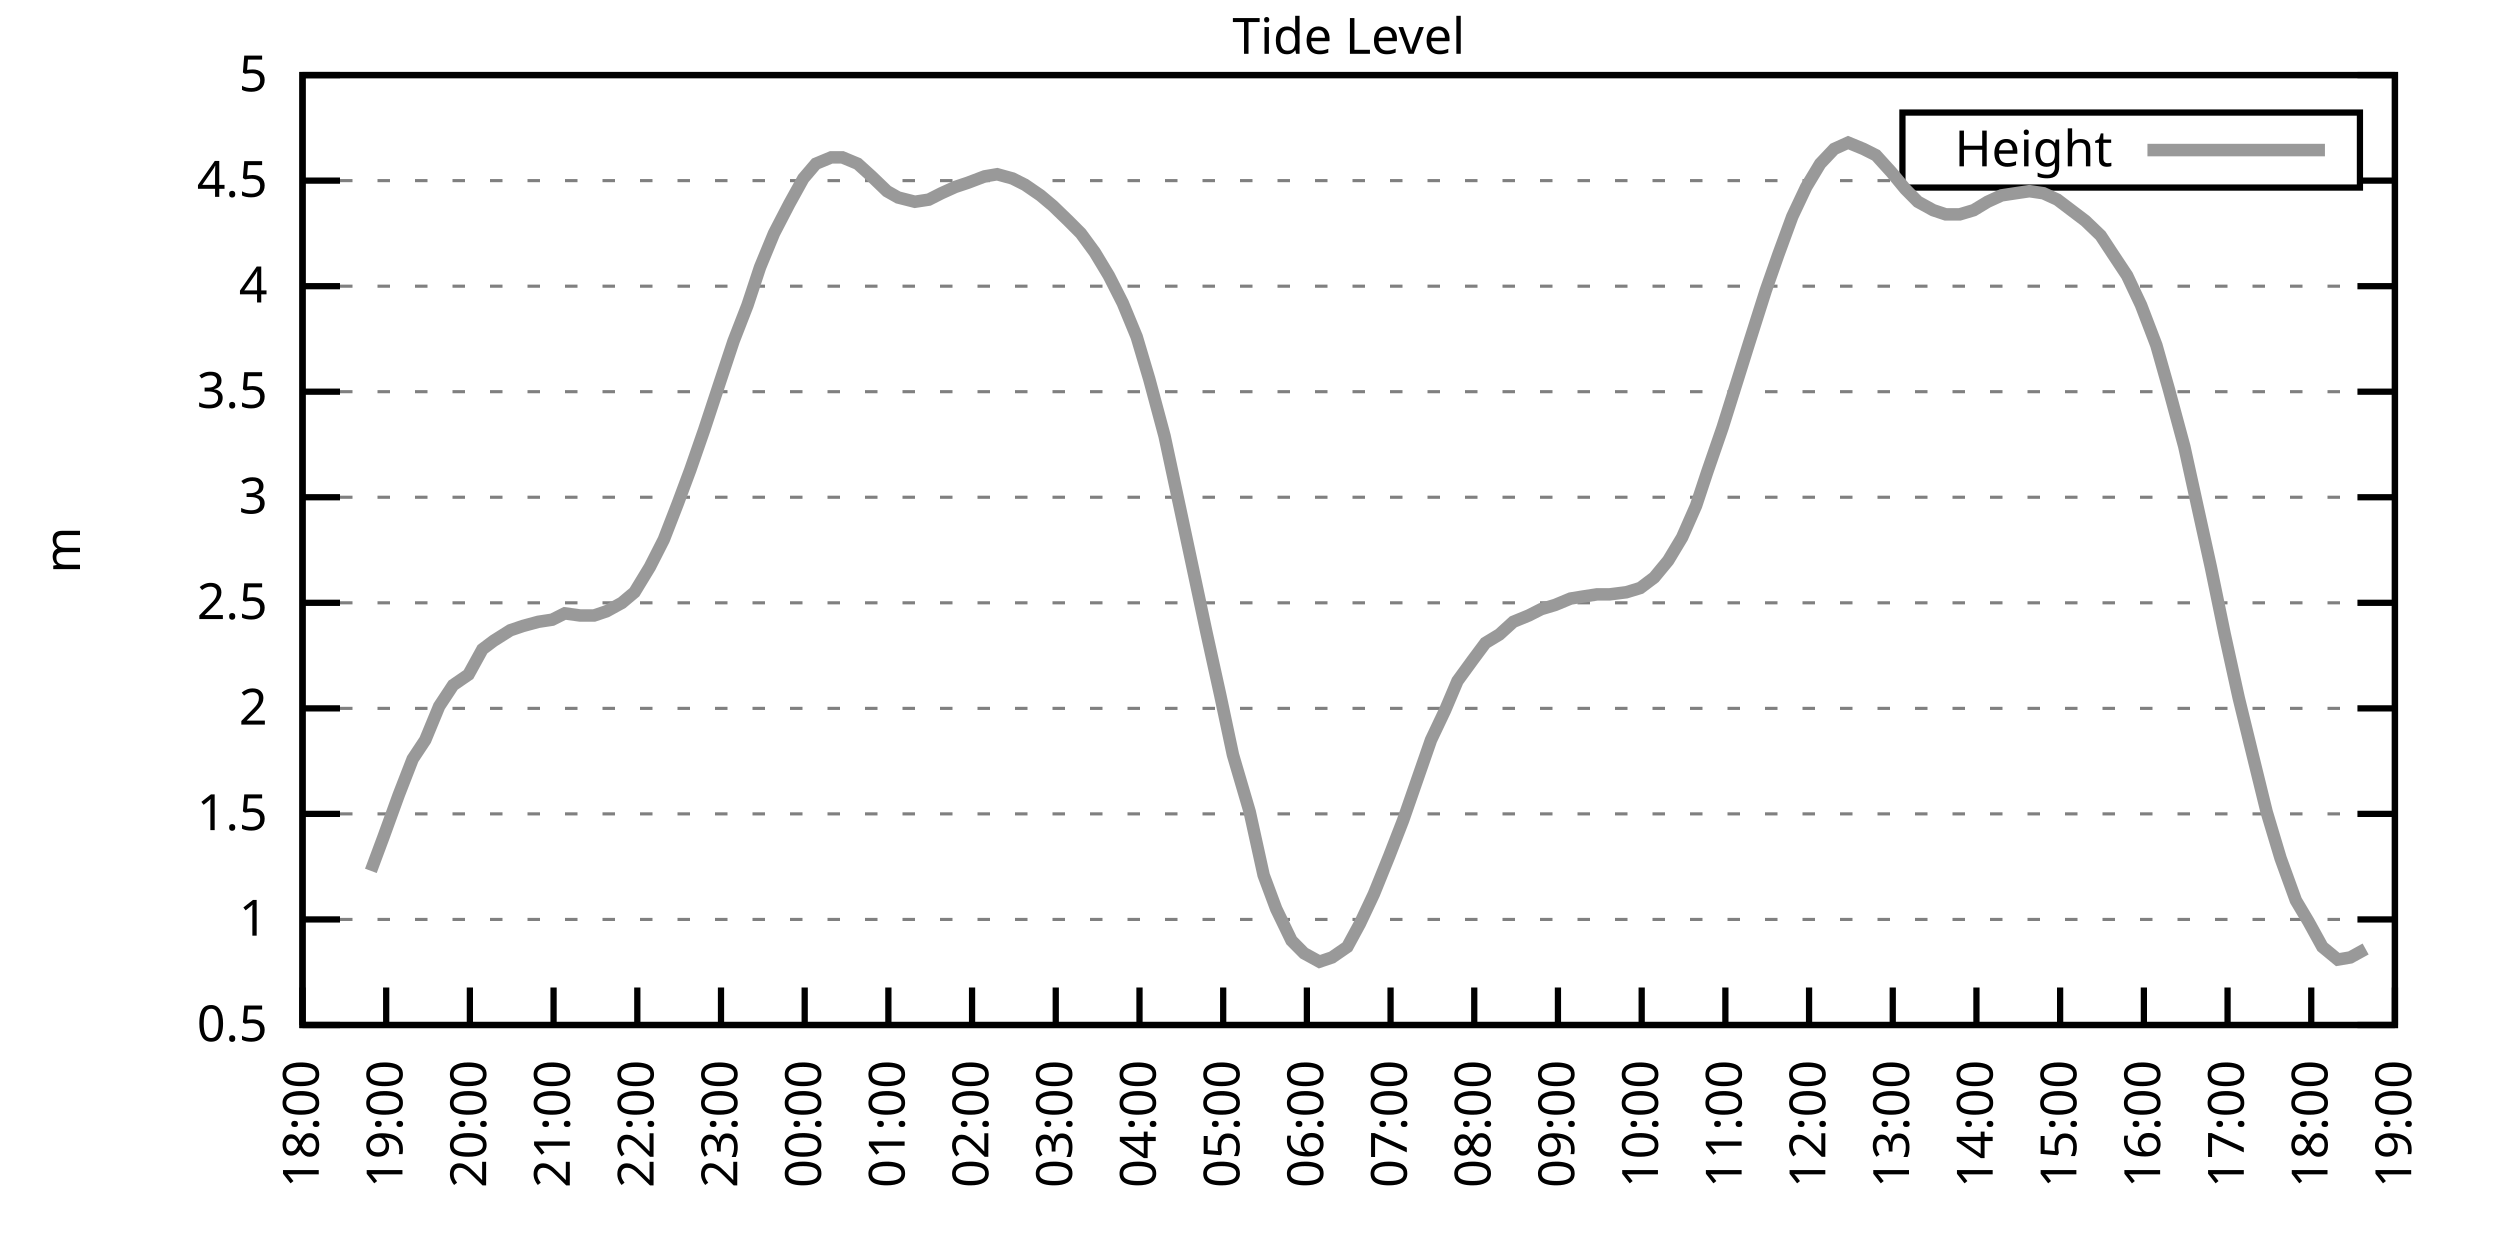
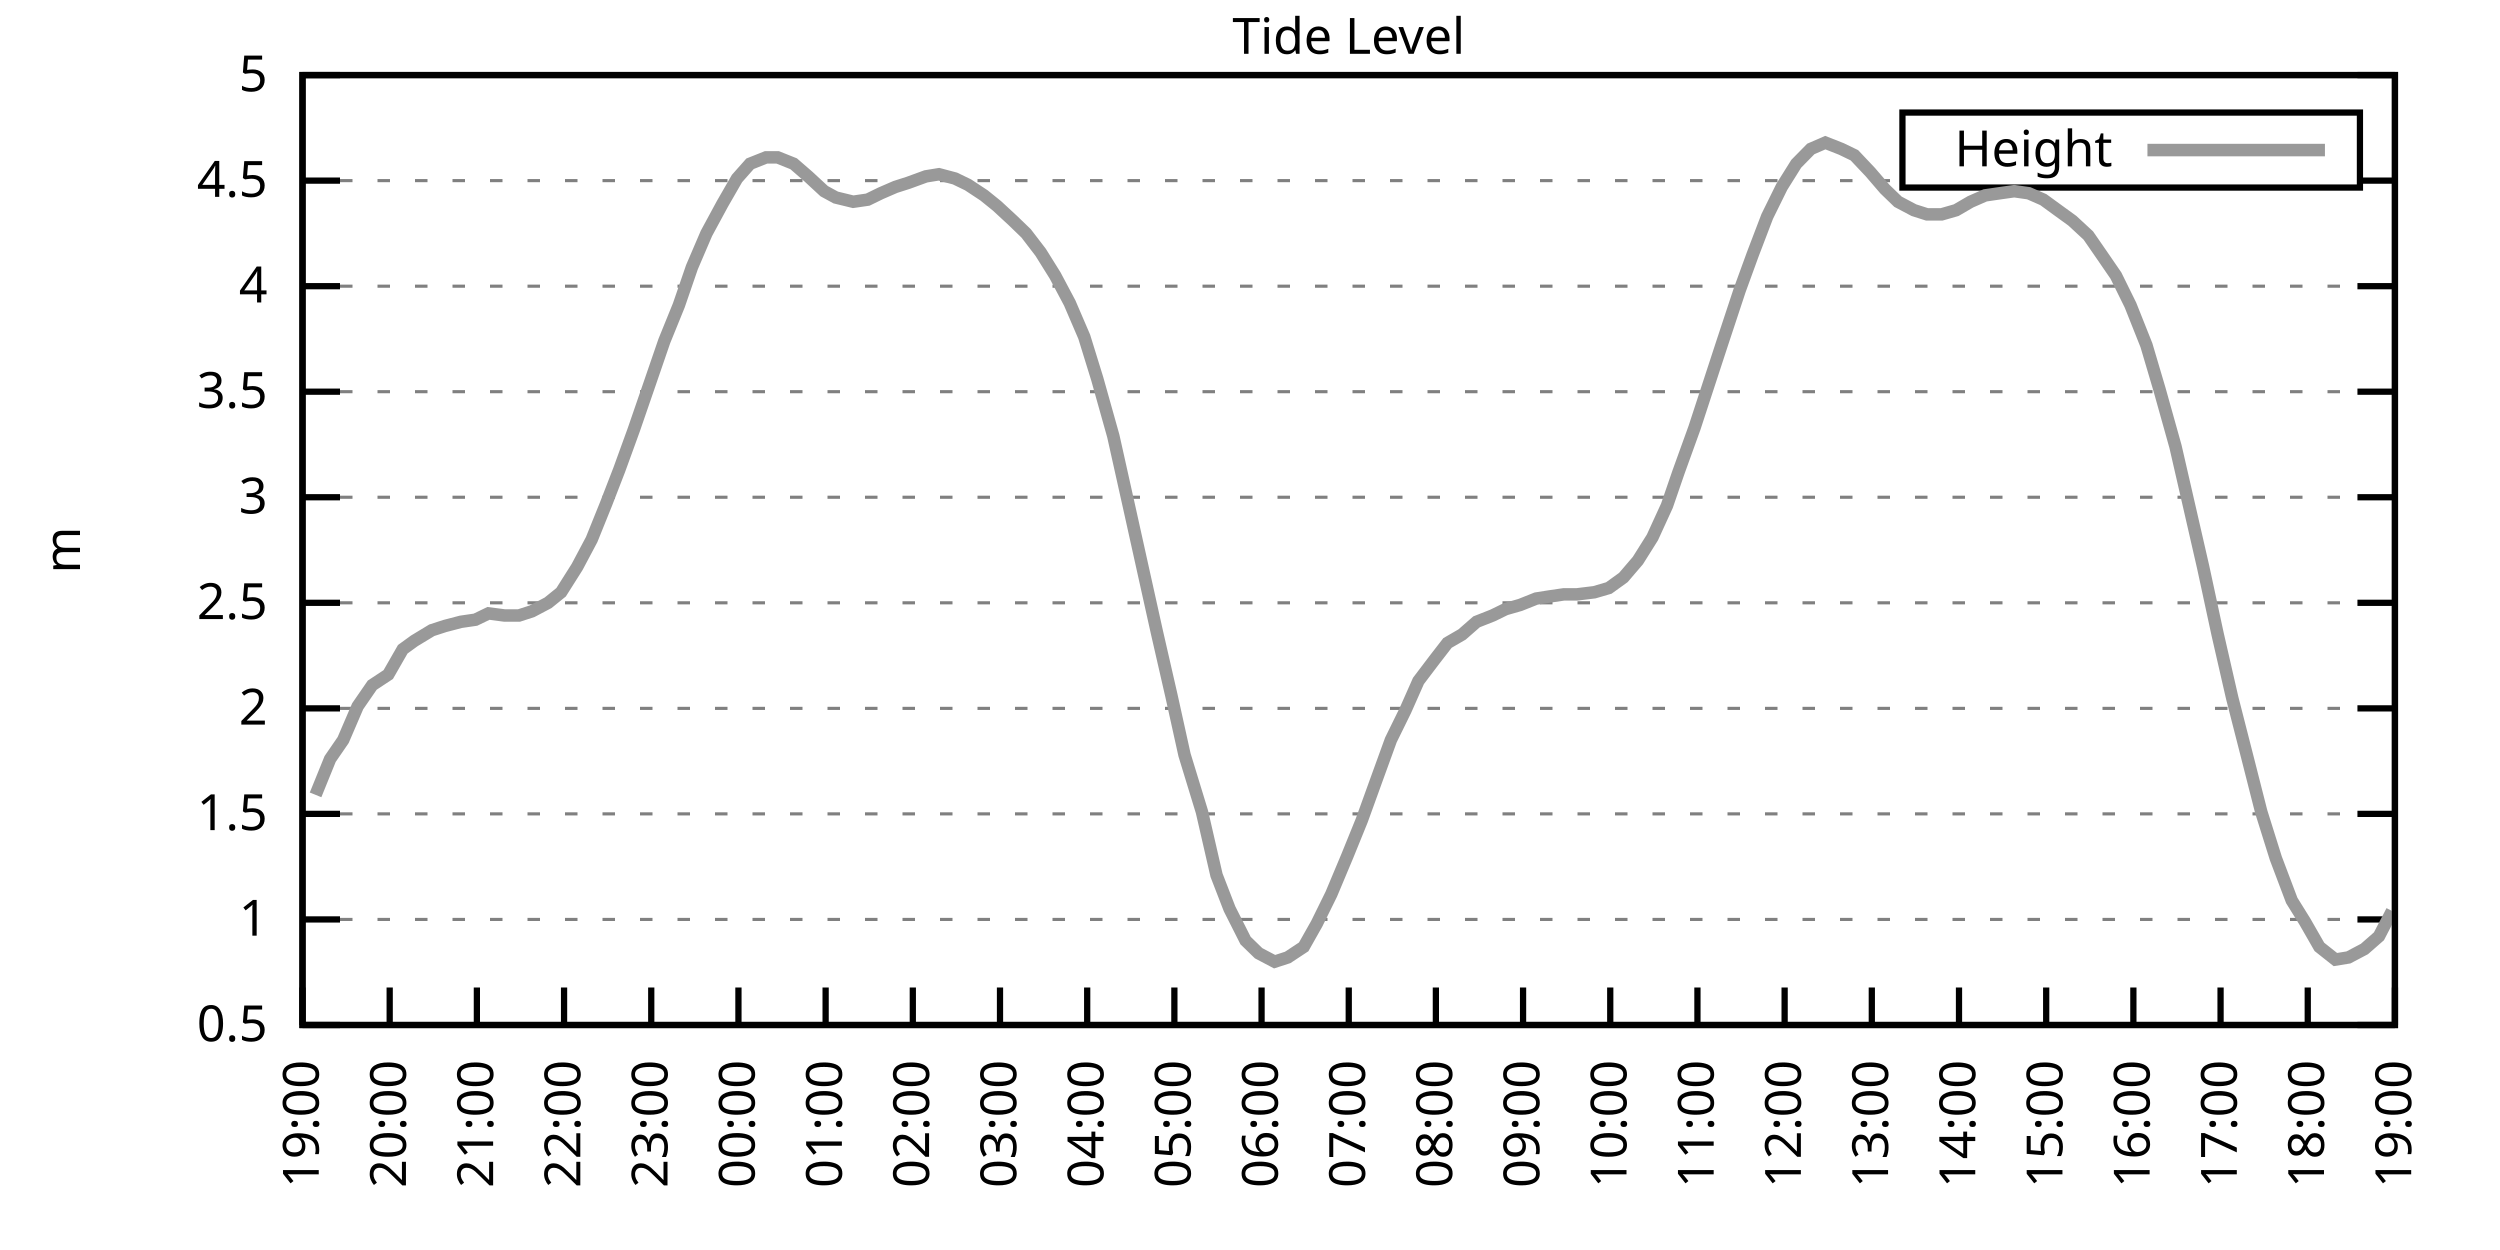
<svg xmlns="http://www.w3.org/2000/svg" xmlns:xlink="http://www.w3.org/1999/xlink" width="400" height="200" viewBox="0 0 400 200">
  <g id="gnuplot_canvas">
    <rect x="0" y="0" width="400" height="200" fill="none" />
    <defs>
      <circle id="gpDot" r="0.5" stroke-width="0.5" stroke="currentColor" />
      <path id="gpPt0" stroke-width="0.333" stroke="currentColor" d="M-1,0 h2 M0,-1 v2" />
      <path id="gpPt1" stroke-width="0.333" stroke="currentColor" d="M-1,-1 L1,1 M1,-1 L-1,1" />
      <path id="gpPt2" stroke-width="0.333" stroke="currentColor" d="M-1,0 L1,0 M0,-1 L0,1 M-1,-1 L1,1 M-1,1 L1,-1" />
      <rect id="gpPt3" stroke-width="0.333" stroke="currentColor" x="-1" y="-1" width="2" height="2" />
      <rect id="gpPt4" stroke-width="0.333" stroke="currentColor" fill="currentColor" x="-1" y="-1" width="2" height="2" />
      <circle id="gpPt5" stroke-width="0.333" stroke="currentColor" cx="0" cy="0" r="1" />
      <use xlink:href="#gpPt5" id="gpPt6" fill="currentColor" stroke="none" />
      <path id="gpPt7" stroke-width="0.333" stroke="currentColor" d="M0,-1.33 L-1.33,0.67 L1.33,0.67 z" />
      <use xlink:href="#gpPt7" id="gpPt8" fill="currentColor" stroke="none" />
      <use xlink:href="#gpPt7" id="gpPt9" stroke="currentColor" transform="rotate(180)" />
      <use xlink:href="#gpPt9" id="gpPt10" fill="currentColor" stroke="none" />
      <use xlink:href="#gpPt3" id="gpPt11" stroke="currentColor" transform="rotate(45)" />
      <use xlink:href="#gpPt11" id="gpPt12" fill="currentColor" stroke="none" />
      <path id="gpPt13" stroke-width="0.333" stroke="currentColor" d="M0,1.330 L1.265,0.411 L0.782,-1.067 L-0.782,-1.076 L-1.265,0.411 z" />
      <use xlink:href="#gpPt13" id="gpPt14" fill="currentColor" stroke="none" />
      <filter id="textbox" filterUnits="objectBoundingBox" x="0" y="0" height="1" width="1">
        <feFlood flood-color="white" flood-opacity="1" result="bgnd" />
        <feComposite in="SourceGraphic" in2="bgnd" operator="atop" />
      </filter>
      <filter id="greybox" filterUnits="objectBoundingBox" x="0" y="0" height="1" width="1">
        <feFlood flood-color="lightgrey" flood-opacity="1" result="grey" />
        <feComposite in="SourceGraphic" in2="grey" operator="atop" />
      </filter>
    </defs>
    <g fill="none" color="white" stroke="currentColor" stroke-width="1.00" stroke-linecap="butt" stroke-linejoin="miter">
</g>
    <g fill="none" color="black" stroke="currentColor" stroke-width="1.00" stroke-linecap="butt" stroke-linejoin="miter">
      <g stroke="none" shape-rendering="crispEdges">
        <polygon fill="rgb(255, 255, 255)" points="48.40,164.00 383.18,164.00 383.18,12.02 48.40,12.02 " />
      </g>
    </g>
    <g fill="none" color="black" stroke="currentColor" stroke-width="1.00" stroke-linecap="butt" stroke-linejoin="miter">
</g>
    <g fill="none" color="black" stroke="black" stroke-width="0.50" stroke-linecap="butt" stroke-linejoin="miter">
</g>
    <g fill="none" color="gray" stroke="currentColor" stroke-width="0.50" stroke-linecap="butt" stroke-linejoin="miter">
      <path stroke="gray" stroke-dasharray="2,4" class="gridline" d="M48.40,164.00 L383.19,164.00  " />
    </g>
    <g fill="none" color="gray" stroke="gray" stroke-width="1.00" stroke-linecap="butt" stroke-linejoin="miter">
</g>
    <g fill="none" color="black" stroke="currentColor" stroke-width="1.00" stroke-linecap="butt" stroke-linejoin="miter">
      <path stroke="black" d="M48.40,164.00 L54.40,164.00 M383.19,164.00 L377.19,164.00  " />
      <g transform="translate(42.80,166.60)" stroke="none" fill="black" font-family="Sans" font-size="8.00" text-anchor="end">
        <text>
          <tspan font-family="Sans"> 0.5</tspan>
        </text>
      </g>
    </g>
    <g fill="none" color="black" stroke="currentColor" stroke-width="1.00" stroke-linecap="butt" stroke-linejoin="miter">
</g>
    <g fill="none" color="black" stroke="black" stroke-width="0.50" stroke-linecap="butt" stroke-linejoin="miter">
</g>
    <g fill="none" color="gray" stroke="currentColor" stroke-width="0.50" stroke-linecap="butt" stroke-linejoin="miter">
      <path stroke="gray" stroke-dasharray="2,4" class="gridline" d="M48.40,147.11 L383.19,147.11  " />
    </g>
    <g fill="none" color="gray" stroke="gray" stroke-width="1.00" stroke-linecap="butt" stroke-linejoin="miter">
</g>
    <g fill="none" color="black" stroke="currentColor" stroke-width="1.00" stroke-linecap="butt" stroke-linejoin="miter">
      <path stroke="black" d="M48.40,147.11 L54.40,147.11 M383.19,147.11 L377.19,147.11  " />
      <g transform="translate(42.80,149.71)" stroke="none" fill="black" font-family="Sans" font-size="8.00" text-anchor="end">
        <text>
          <tspan font-family="Sans"> 1</tspan>
        </text>
      </g>
    </g>
    <g fill="none" color="black" stroke="currentColor" stroke-width="1.00" stroke-linecap="butt" stroke-linejoin="miter">
</g>
    <g fill="none" color="black" stroke="black" stroke-width="0.50" stroke-linecap="butt" stroke-linejoin="miter">
</g>
    <g fill="none" color="gray" stroke="currentColor" stroke-width="0.50" stroke-linecap="butt" stroke-linejoin="miter">
      <path stroke="gray" stroke-dasharray="2,4" class="gridline" d="M48.40,130.22 L383.19,130.22  " />
    </g>
    <g fill="none" color="gray" stroke="gray" stroke-width="1.00" stroke-linecap="butt" stroke-linejoin="miter">
</g>
    <g fill="none" color="black" stroke="currentColor" stroke-width="1.00" stroke-linecap="butt" stroke-linejoin="miter">
      <path stroke="black" d="M48.40,130.22 L54.40,130.22 M383.19,130.22 L377.19,130.22  " />
      <g transform="translate(42.80,132.82)" stroke="none" fill="black" font-family="Sans" font-size="8.00" text-anchor="end">
        <text>
          <tspan font-family="Sans"> 1.5</tspan>
        </text>
      </g>
    </g>
    <g fill="none" color="black" stroke="currentColor" stroke-width="1.00" stroke-linecap="butt" stroke-linejoin="miter">
</g>
    <g fill="none" color="black" stroke="black" stroke-width="0.50" stroke-linecap="butt" stroke-linejoin="miter">
</g>
    <g fill="none" color="gray" stroke="currentColor" stroke-width="0.50" stroke-linecap="butt" stroke-linejoin="miter">
      <path stroke="gray" stroke-dasharray="2,4" class="gridline" d="M48.40,113.34 L383.19,113.34  " />
    </g>
    <g fill="none" color="gray" stroke="gray" stroke-width="1.00" stroke-linecap="butt" stroke-linejoin="miter">
</g>
    <g fill="none" color="black" stroke="currentColor" stroke-width="1.00" stroke-linecap="butt" stroke-linejoin="miter">
      <path stroke="black" d="M48.40,113.34 L54.40,113.34 M383.19,113.34 L377.19,113.34  " />
      <g transform="translate(42.80,115.94)" stroke="none" fill="black" font-family="Sans" font-size="8.00" text-anchor="end">
        <text>
          <tspan font-family="Sans"> 2</tspan>
        </text>
      </g>
    </g>
    <g fill="none" color="black" stroke="currentColor" stroke-width="1.00" stroke-linecap="butt" stroke-linejoin="miter">
</g>
    <g fill="none" color="black" stroke="black" stroke-width="0.50" stroke-linecap="butt" stroke-linejoin="miter">
</g>
    <g fill="none" color="gray" stroke="currentColor" stroke-width="0.50" stroke-linecap="butt" stroke-linejoin="miter">
      <path stroke="gray" stroke-dasharray="2,4" class="gridline" d="M48.40,96.45 L383.19,96.45  " />
    </g>
    <g fill="none" color="gray" stroke="gray" stroke-width="1.00" stroke-linecap="butt" stroke-linejoin="miter">
</g>
    <g fill="none" color="black" stroke="currentColor" stroke-width="1.00" stroke-linecap="butt" stroke-linejoin="miter">
      <path stroke="black" d="M48.40,96.45 L54.40,96.45 M383.19,96.45 L377.19,96.45  " />
      <g transform="translate(42.80,99.05)" stroke="none" fill="black" font-family="Sans" font-size="8.00" text-anchor="end">
        <text>
          <tspan font-family="Sans"> 2.5</tspan>
        </text>
      </g>
    </g>
    <g fill="none" color="black" stroke="currentColor" stroke-width="1.00" stroke-linecap="butt" stroke-linejoin="miter">
</g>
    <g fill="none" color="black" stroke="black" stroke-width="0.50" stroke-linecap="butt" stroke-linejoin="miter">
</g>
    <g fill="none" color="gray" stroke="currentColor" stroke-width="0.50" stroke-linecap="butt" stroke-linejoin="miter">
      <path stroke="gray" stroke-dasharray="2,4" class="gridline" d="M48.40,79.56 L383.19,79.56  " />
    </g>
    <g fill="none" color="gray" stroke="gray" stroke-width="1.00" stroke-linecap="butt" stroke-linejoin="miter">
</g>
    <g fill="none" color="black" stroke="currentColor" stroke-width="1.00" stroke-linecap="butt" stroke-linejoin="miter">
      <path stroke="black" d="M48.40,79.56 L54.40,79.56 M383.19,79.56 L377.19,79.56  " />
      <g transform="translate(42.80,82.16)" stroke="none" fill="black" font-family="Sans" font-size="8.00" text-anchor="end">
        <text>
          <tspan font-family="Sans"> 3</tspan>
        </text>
      </g>
    </g>
    <g fill="none" color="black" stroke="currentColor" stroke-width="1.00" stroke-linecap="butt" stroke-linejoin="miter">
</g>
    <g fill="none" color="black" stroke="black" stroke-width="0.50" stroke-linecap="butt" stroke-linejoin="miter">
</g>
    <g fill="none" color="gray" stroke="currentColor" stroke-width="0.50" stroke-linecap="butt" stroke-linejoin="miter">
      <path stroke="gray" stroke-dasharray="2,4" class="gridline" d="M48.40,62.67 L383.19,62.67  " />
    </g>
    <g fill="none" color="gray" stroke="gray" stroke-width="1.00" stroke-linecap="butt" stroke-linejoin="miter">
</g>
    <g fill="none" color="black" stroke="currentColor" stroke-width="1.00" stroke-linecap="butt" stroke-linejoin="miter">
      <path stroke="black" d="M48.40,62.67 L54.40,62.67 M383.19,62.67 L377.19,62.67  " />
      <g transform="translate(42.80,65.27)" stroke="none" fill="black" font-family="Sans" font-size="8.00" text-anchor="end">
        <text>
          <tspan font-family="Sans"> 3.5</tspan>
        </text>
      </g>
    </g>
    <g fill="none" color="black" stroke="currentColor" stroke-width="1.00" stroke-linecap="butt" stroke-linejoin="miter">
</g>
    <g fill="none" color="black" stroke="black" stroke-width="0.50" stroke-linecap="butt" stroke-linejoin="miter">
</g>
    <g fill="none" color="gray" stroke="currentColor" stroke-width="0.50" stroke-linecap="butt" stroke-linejoin="miter">
      <path stroke="gray" stroke-dasharray="2,4" class="gridline" d="M48.40,45.79 L383.19,45.79  " />
    </g>
    <g fill="none" color="gray" stroke="gray" stroke-width="1.00" stroke-linecap="butt" stroke-linejoin="miter">
</g>
    <g fill="none" color="black" stroke="currentColor" stroke-width="1.00" stroke-linecap="butt" stroke-linejoin="miter">
      <path stroke="black" d="M48.40,45.79 L54.40,45.79 M383.19,45.79 L377.19,45.79  " />
      <g transform="translate(42.80,48.39)" stroke="none" fill="black" font-family="Sans" font-size="8.00" text-anchor="end">
        <text>
          <tspan font-family="Sans"> 4</tspan>
        </text>
      </g>
    </g>
    <g fill="none" color="black" stroke="currentColor" stroke-width="1.00" stroke-linecap="butt" stroke-linejoin="miter">
</g>
    <g fill="none" color="black" stroke="black" stroke-width="0.50" stroke-linecap="butt" stroke-linejoin="miter">
</g>
    <g fill="none" color="gray" stroke="currentColor" stroke-width="0.50" stroke-linecap="butt" stroke-linejoin="miter">
      <path stroke="gray" stroke-dasharray="2,4" class="gridline" d="M48.40,28.90 L304.39,28.90 M377.59,28.90 L383.19,28.90  " />
    </g>
    <g fill="none" color="gray" stroke="gray" stroke-width="1.00" stroke-linecap="butt" stroke-linejoin="miter">
</g>
    <g fill="none" color="black" stroke="currentColor" stroke-width="1.00" stroke-linecap="butt" stroke-linejoin="miter">
      <path stroke="black" d="M48.40,28.90 L54.40,28.90 M383.19,28.90 L377.19,28.90  " />
      <g transform="translate(42.80,31.50)" stroke="none" fill="black" font-family="Sans" font-size="8.00" text-anchor="end">
        <text>
          <tspan font-family="Sans"> 4.5</tspan>
        </text>
      </g>
    </g>
    <g fill="none" color="black" stroke="currentColor" stroke-width="1.00" stroke-linecap="butt" stroke-linejoin="miter">
</g>
    <g fill="none" color="black" stroke="black" stroke-width="0.50" stroke-linecap="butt" stroke-linejoin="miter">
</g>
    <g fill="none" color="gray" stroke="currentColor" stroke-width="0.50" stroke-linecap="butt" stroke-linejoin="miter">
      <path stroke="gray" stroke-dasharray="2,4" class="gridline" d="M48.40,12.01 L383.19,12.01  " />
    </g>
    <g fill="none" color="gray" stroke="gray" stroke-width="1.00" stroke-linecap="butt" stroke-linejoin="miter">
</g>
    <g fill="none" color="black" stroke="currentColor" stroke-width="1.00" stroke-linecap="butt" stroke-linejoin="miter">
      <path stroke="black" d="M48.40,12.01 L54.40,12.01 M383.19,12.01 L377.19,12.01  " />
      <g transform="translate(42.80,14.61)" stroke="none" fill="black" font-family="Sans" font-size="8.00" text-anchor="end">
        <text>
          <tspan font-family="Sans"> 5</tspan>
        </text>
      </g>
    </g>
    <g fill="none" color="black" stroke="currentColor" stroke-width="1.00" stroke-linecap="butt" stroke-linejoin="miter">
      <path stroke="black" d="M48.40,164.00 L48.40,158.00  " />
      <g transform="translate(51.00,169.60) rotate(270.00)" stroke="none" fill="black" font-family="Sans" font-size="8.00" text-anchor="end">
        <text>
-           <tspan font-family="Sans">18:00</tspan>
-         </text>
-       </g>
-     </g>
-     <g fill="none" color="black" stroke="currentColor" stroke-width="1.00" stroke-linecap="butt" stroke-linejoin="miter">
-       <path stroke="black" d="M61.79,164.00 L61.79,158.00  " />
-       <g transform="translate(64.39,169.60) rotate(270.00)" stroke="none" fill="black" font-family="Sans" font-size="8.00" text-anchor="end">
-         <text>
          <tspan font-family="Sans">19:00</tspan>
        </text>
      </g>
    </g>
    <g fill="none" color="black" stroke="currentColor" stroke-width="1.00" stroke-linecap="butt" stroke-linejoin="miter">
-       <path stroke="black" d="M75.18,164.00 L75.18,158.00  " />
-       <g transform="translate(77.78,169.60) rotate(270.00)" stroke="none" fill="black" font-family="Sans" font-size="8.00" text-anchor="end">
+       <path stroke="black" d="M62.35,164.00 L62.35,158.00  " />
+       <g transform="translate(64.95,169.60) rotate(270.00)" stroke="none" fill="black" font-family="Sans" font-size="8.00" text-anchor="end">
        <text>
          <tspan font-family="Sans">20:00</tspan>
        </text>
      </g>
    </g>
    <g fill="none" color="black" stroke="currentColor" stroke-width="1.00" stroke-linecap="butt" stroke-linejoin="miter">
-       <path stroke="black" d="M88.57,164.00 L88.57,158.00  " />
-       <g transform="translate(91.17,169.60) rotate(270.00)" stroke="none" fill="black" font-family="Sans" font-size="8.00" text-anchor="end">
+       <path stroke="black" d="M76.30,164.00 L76.30,158.00  " />
+       <g transform="translate(78.90,169.60) rotate(270.00)" stroke="none" fill="black" font-family="Sans" font-size="8.00" text-anchor="end">
        <text>
          <tspan font-family="Sans">21:00</tspan>
        </text>
      </g>
    </g>
    <g fill="none" color="black" stroke="currentColor" stroke-width="1.00" stroke-linecap="butt" stroke-linejoin="miter">
-       <path stroke="black" d="M101.97,164.00 L101.97,158.00  " />
-       <g transform="translate(104.57,169.60) rotate(270.00)" stroke="none" fill="black" font-family="Sans" font-size="8.00" text-anchor="end">
+       <path stroke="black" d="M90.25,164.00 L90.25,158.00  " />
+       <g transform="translate(92.85,169.60) rotate(270.00)" stroke="none" fill="black" font-family="Sans" font-size="8.00" text-anchor="end">
        <text>
          <tspan font-family="Sans">22:00</tspan>
        </text>
      </g>
    </g>
    <g fill="none" color="black" stroke="currentColor" stroke-width="1.00" stroke-linecap="butt" stroke-linejoin="miter">
-       <path stroke="black" d="M115.36,164.00 L115.36,158.00  " />
-       <g transform="translate(117.96,169.60) rotate(270.00)" stroke="none" fill="black" font-family="Sans" font-size="8.00" text-anchor="end">
+       <path stroke="black" d="M104.20,164.00 L104.20,158.00  " />
+       <g transform="translate(106.80,169.60) rotate(270.00)" stroke="none" fill="black" font-family="Sans" font-size="8.00" text-anchor="end">
        <text>
          <tspan font-family="Sans">23:00</tspan>
        </text>
      </g>
    </g>
    <g fill="none" color="black" stroke="currentColor" stroke-width="1.00" stroke-linecap="butt" stroke-linejoin="miter">
-       <path stroke="black" d="M128.75,164.00 L128.75,158.00  " />
-       <g transform="translate(131.35,169.60) rotate(270.00)" stroke="none" fill="black" font-family="Sans" font-size="8.00" text-anchor="end">
+       <path stroke="black" d="M118.15,164.00 L118.15,158.00  " />
+       <g transform="translate(120.75,169.60) rotate(270.00)" stroke="none" fill="black" font-family="Sans" font-size="8.00" text-anchor="end">
        <text>
          <tspan font-family="Sans">00:00</tspan>
        </text>
      </g>
    </g>
    <g fill="none" color="black" stroke="currentColor" stroke-width="1.00" stroke-linecap="butt" stroke-linejoin="miter">
-       <path stroke="black" d="M142.14,164.00 L142.14,158.00  " />
-       <g transform="translate(144.74,169.60) rotate(270.00)" stroke="none" fill="black" font-family="Sans" font-size="8.00" text-anchor="end">
+       <path stroke="black" d="M132.10,164.00 L132.10,158.00  " />
+       <g transform="translate(134.70,169.60) rotate(270.00)" stroke="none" fill="black" font-family="Sans" font-size="8.00" text-anchor="end">
        <text>
          <tspan font-family="Sans">01:00</tspan>
        </text>
      </g>
    </g>
    <g fill="none" color="black" stroke="currentColor" stroke-width="1.00" stroke-linecap="butt" stroke-linejoin="miter">
-       <path stroke="black" d="M155.53,164.00 L155.53,158.00  " />
-       <g transform="translate(158.13,169.60) rotate(270.00)" stroke="none" fill="black" font-family="Sans" font-size="8.00" text-anchor="end">
+       <path stroke="black" d="M146.05,164.00 L146.05,158.00  " />
+       <g transform="translate(148.65,169.60) rotate(270.00)" stroke="none" fill="black" font-family="Sans" font-size="8.00" text-anchor="end">
        <text>
          <tspan font-family="Sans">02:00</tspan>
        </text>
      </g>
    </g>
    <g fill="none" color="black" stroke="currentColor" stroke-width="1.00" stroke-linecap="butt" stroke-linejoin="miter">
-       <path stroke="black" d="M168.92,164.00 L168.92,158.00  " />
-       <g transform="translate(171.52,169.60) rotate(270.00)" stroke="none" fill="black" font-family="Sans" font-size="8.00" text-anchor="end">
+       <path stroke="black" d="M160.00,164.00 L160.00,158.00  " />
+       <g transform="translate(162.60,169.60) rotate(270.00)" stroke="none" fill="black" font-family="Sans" font-size="8.00" text-anchor="end">
        <text>
          <tspan font-family="Sans">03:00</tspan>
        </text>
      </g>
    </g>
    <g fill="none" color="black" stroke="currentColor" stroke-width="1.00" stroke-linecap="butt" stroke-linejoin="miter">
-       <path stroke="black" d="M182.32,164.00 L182.32,158.00  " />
-       <g transform="translate(184.92,169.60) rotate(270.00)" stroke="none" fill="black" font-family="Sans" font-size="8.00" text-anchor="end">
+       <path stroke="black" d="M173.95,164.00 L173.95,158.00  " />
+       <g transform="translate(176.55,169.60) rotate(270.00)" stroke="none" fill="black" font-family="Sans" font-size="8.00" text-anchor="end">
        <text>
          <tspan font-family="Sans">04:00</tspan>
        </text>
      </g>
    </g>
    <g fill="none" color="black" stroke="currentColor" stroke-width="1.00" stroke-linecap="butt" stroke-linejoin="miter">
-       <path stroke="black" d="M195.71,164.00 L195.71,158.00  " />
-       <g transform="translate(198.31,169.60) rotate(270.00)" stroke="none" fill="black" font-family="Sans" font-size="8.00" text-anchor="end">
+       <path stroke="black" d="M187.90,164.00 L187.90,158.00  " />
+       <g transform="translate(190.50,169.60) rotate(270.00)" stroke="none" fill="black" font-family="Sans" font-size="8.00" text-anchor="end">
        <text>
          <tspan font-family="Sans">05:00</tspan>
        </text>
      </g>
    </g>
    <g fill="none" color="black" stroke="currentColor" stroke-width="1.00" stroke-linecap="butt" stroke-linejoin="miter">
-       <path stroke="black" d="M209.10,164.00 L209.10,158.00  " />
-       <g transform="translate(211.70,169.60) rotate(270.00)" stroke="none" fill="black" font-family="Sans" font-size="8.00" text-anchor="end">
+       <path stroke="black" d="M201.85,164.00 L201.85,158.00  " />
+       <g transform="translate(204.45,169.60) rotate(270.00)" stroke="none" fill="black" font-family="Sans" font-size="8.00" text-anchor="end">
        <text>
          <tspan font-family="Sans">06:00</tspan>
        </text>
      </g>
    </g>
    <g fill="none" color="black" stroke="currentColor" stroke-width="1.00" stroke-linecap="butt" stroke-linejoin="miter">
-       <path stroke="black" d="M222.49,164.00 L222.49,158.00  " />
-       <g transform="translate(225.09,169.60) rotate(270.00)" stroke="none" fill="black" font-family="Sans" font-size="8.00" text-anchor="end">
+       <path stroke="black" d="M215.80,164.00 L215.80,158.00  " />
+       <g transform="translate(218.40,169.60) rotate(270.00)" stroke="none" fill="black" font-family="Sans" font-size="8.00" text-anchor="end">
        <text>
          <tspan font-family="Sans">07:00</tspan>
        </text>
      </g>
    </g>
    <g fill="none" color="black" stroke="currentColor" stroke-width="1.00" stroke-linecap="butt" stroke-linejoin="miter">
-       <path stroke="black" d="M235.88,164.00 L235.88,158.00  " />
-       <g transform="translate(238.48,169.60) rotate(270.00)" stroke="none" fill="black" font-family="Sans" font-size="8.00" text-anchor="end">
+       <path stroke="black" d="M229.74,164.00 L229.74,158.00  " />
+       <g transform="translate(232.34,169.60) rotate(270.00)" stroke="none" fill="black" font-family="Sans" font-size="8.00" text-anchor="end">
        <text>
          <tspan font-family="Sans">08:00</tspan>
        </text>
      </g>
    </g>
    <g fill="none" color="black" stroke="currentColor" stroke-width="1.00" stroke-linecap="butt" stroke-linejoin="miter">
-       <path stroke="black" d="M249.27,164.00 L249.27,158.00  " />
-       <g transform="translate(251.87,169.60) rotate(270.00)" stroke="none" fill="black" font-family="Sans" font-size="8.00" text-anchor="end">
+       <path stroke="black" d="M243.69,164.00 L243.69,158.00  " />
+       <g transform="translate(246.29,169.60) rotate(270.00)" stroke="none" fill="black" font-family="Sans" font-size="8.00" text-anchor="end">
        <text>
          <tspan font-family="Sans">09:00</tspan>
        </text>
      </g>
    </g>
    <g fill="none" color="black" stroke="currentColor" stroke-width="1.00" stroke-linecap="butt" stroke-linejoin="miter">
-       <path stroke="black" d="M262.67,164.00 L262.67,158.00  " />
-       <g transform="translate(265.27,169.60) rotate(270.00)" stroke="none" fill="black" font-family="Sans" font-size="8.00" text-anchor="end">
+       <path stroke="black" d="M257.64,164.00 L257.64,158.00  " />
+       <g transform="translate(260.24,169.60) rotate(270.00)" stroke="none" fill="black" font-family="Sans" font-size="8.00" text-anchor="end">
        <text>
          <tspan font-family="Sans">10:00</tspan>
        </text>
      </g>
    </g>
    <g fill="none" color="black" stroke="currentColor" stroke-width="1.00" stroke-linecap="butt" stroke-linejoin="miter">
-       <path stroke="black" d="M276.06,164.00 L276.06,158.00  " />
-       <g transform="translate(278.66,169.60) rotate(270.00)" stroke="none" fill="black" font-family="Sans" font-size="8.00" text-anchor="end">
+       <path stroke="black" d="M271.59,164.00 L271.59,158.00  " />
+       <g transform="translate(274.19,169.60) rotate(270.00)" stroke="none" fill="black" font-family="Sans" font-size="8.00" text-anchor="end">
        <text>
          <tspan font-family="Sans">11:00</tspan>
        </text>
      </g>
    </g>
    <g fill="none" color="black" stroke="currentColor" stroke-width="1.00" stroke-linecap="butt" stroke-linejoin="miter">
-       <path stroke="black" d="M289.45,164.00 L289.45,158.00  " />
-       <g transform="translate(292.05,169.60) rotate(270.00)" stroke="none" fill="black" font-family="Sans" font-size="8.00" text-anchor="end">
+       <path stroke="black" d="M285.54,164.00 L285.54,158.00  " />
+       <g transform="translate(288.14,169.60) rotate(270.00)" stroke="none" fill="black" font-family="Sans" font-size="8.00" text-anchor="end">
        <text>
          <tspan font-family="Sans">12:00</tspan>
        </text>
      </g>
    </g>
    <g fill="none" color="black" stroke="currentColor" stroke-width="1.00" stroke-linecap="butt" stroke-linejoin="miter">
-       <path stroke="black" d="M302.84,164.00 L302.84,158.00  " />
-       <g transform="translate(305.44,169.60) rotate(270.00)" stroke="none" fill="black" font-family="Sans" font-size="8.00" text-anchor="end">
+       <path stroke="black" d="M299.49,164.00 L299.49,158.00  " />
+       <g transform="translate(302.09,169.60) rotate(270.00)" stroke="none" fill="black" font-family="Sans" font-size="8.00" text-anchor="end">
        <text>
          <tspan font-family="Sans">13:00</tspan>
        </text>
      </g>
    </g>
    <g fill="none" color="black" stroke="currentColor" stroke-width="1.00" stroke-linecap="butt" stroke-linejoin="miter">
-       <path stroke="black" d="M316.23,164.00 L316.23,158.00  " />
-       <g transform="translate(318.83,169.60) rotate(270.00)" stroke="none" fill="black" font-family="Sans" font-size="8.00" text-anchor="end">
+       <path stroke="black" d="M313.44,164.00 L313.44,158.00  " />
+       <g transform="translate(316.04,169.60) rotate(270.00)" stroke="none" fill="black" font-family="Sans" font-size="8.00" text-anchor="end">
        <text>
          <tspan font-family="Sans">14:00</tspan>
        </text>
      </g>
    </g>
    <g fill="none" color="black" stroke="currentColor" stroke-width="1.00" stroke-linecap="butt" stroke-linejoin="miter">
-       <path stroke="black" d="M329.62,164.00 L329.62,158.00  " />
-       <g transform="translate(332.22,169.60) rotate(270.00)" stroke="none" fill="black" font-family="Sans" font-size="8.00" text-anchor="end">
+       <path stroke="black" d="M327.39,164.00 L327.39,158.00  " />
+       <g transform="translate(329.99,169.60) rotate(270.00)" stroke="none" fill="black" font-family="Sans" font-size="8.00" text-anchor="end">
        <text>
          <tspan font-family="Sans">15:00</tspan>
        </text>
      </g>
    </g>
    <g fill="none" color="black" stroke="currentColor" stroke-width="1.00" stroke-linecap="butt" stroke-linejoin="miter">
-       <path stroke="black" d="M343.02,164.00 L343.02,158.00  " />
-       <g transform="translate(345.62,169.60) rotate(270.00)" stroke="none" fill="black" font-family="Sans" font-size="8.00" text-anchor="end">
+       <path stroke="black" d="M341.34,164.00 L341.34,158.00  " />
+       <g transform="translate(343.94,169.60) rotate(270.00)" stroke="none" fill="black" font-family="Sans" font-size="8.00" text-anchor="end">
        <text>
          <tspan font-family="Sans">16:00</tspan>
        </text>
      </g>
    </g>
    <g fill="none" color="black" stroke="currentColor" stroke-width="1.00" stroke-linecap="butt" stroke-linejoin="miter">
-       <path stroke="black" d="M356.41,164.00 L356.41,158.00  " />
-       <g transform="translate(359.01,169.60) rotate(270.00)" stroke="none" fill="black" font-family="Sans" font-size="8.00" text-anchor="end">
+       <path stroke="black" d="M355.29,164.00 L355.29,158.00  " />
+       <g transform="translate(357.89,169.60) rotate(270.00)" stroke="none" fill="black" font-family="Sans" font-size="8.00" text-anchor="end">
        <text>
          <tspan font-family="Sans">17:00</tspan>
        </text>
      </g>
    </g>
    <g fill="none" color="black" stroke="currentColor" stroke-width="1.00" stroke-linecap="butt" stroke-linejoin="miter">
-       <path stroke="black" d="M369.80,164.00 L369.80,158.00  " />
-       <g transform="translate(372.40,169.60) rotate(270.00)" stroke="none" fill="black" font-family="Sans" font-size="8.00" text-anchor="end">
+       <path stroke="black" d="M369.24,164.00 L369.24,158.00  " />
+       <g transform="translate(371.84,169.60) rotate(270.00)" stroke="none" fill="black" font-family="Sans" font-size="8.00" text-anchor="end">
        <text>
          <tspan font-family="Sans">18:00</tspan>
        </text>
      </g>
    </g>
    <g fill="none" color="black" stroke="currentColor" stroke-width="1.00" stroke-linecap="butt" stroke-linejoin="miter">
      <path stroke="black" d="M383.19,164.00 L383.19,158.00  " />
      <g transform="translate(385.79,169.60) rotate(270.00)" stroke="none" fill="black" font-family="Sans" font-size="8.00" text-anchor="end">
        <text>
          <tspan font-family="Sans">19:00</tspan>
        </text>
      </g>
    </g>
    <g fill="none" color="black" stroke="currentColor" stroke-width="1.00" stroke-linecap="butt" stroke-linejoin="miter">
</g>
    <g fill="none" color="black" stroke="currentColor" stroke-width="1.00" stroke-linecap="butt" stroke-linejoin="miter">
      <path stroke="black" d="M48.40,12.01 L48.40,164.00 L383.19,164.00 L383.19,12.01 L48.40,12.01 Z  " />
    </g>
    <g fill="none" color="black" stroke="currentColor" stroke-width="1.00" stroke-linecap="butt" stroke-linejoin="miter">
</g>
    <g fill="none" color="black" stroke="currentColor" stroke-width="1.00" stroke-linecap="butt" stroke-linejoin="miter">
      <path stroke="black" d="M304.39,30.01 L304.39,18.01 L377.59,18.01 L377.59,30.01 L304.39,30.01 Z  " />
    </g>
    <g id="Tide_level_plot_1">
      <g fill="none" color="white" stroke="black" stroke-width="2.00" stroke-linecap="butt" stroke-linejoin="miter">
</g>
      <g fill="none" color="black" stroke="currentColor" stroke-width="2.00" stroke-linecap="butt" stroke-linejoin="miter">
        <g transform="translate(337.99,26.61)" stroke="none" fill="black" font-family="Sans" font-size="8.00" text-anchor="end">
          <text>
            <tspan font-family="Sans">Height</tspan>
          </text>
        </g>
      </g>
      <g fill="none" color="black" stroke="currentColor" stroke-width="2.00" stroke-linecap="butt" stroke-linejoin="miter">
-         <path stroke="rgb(153, 153, 153)" d="M343.59,24.01 L371.99,24.01 M59.34,139.34 L61.35,133.94 L63.80,127.18 L66.03,121.44 L68.04,118.40 L70.27,113.00   L72.50,109.62 L74.96,107.93 L77.19,103.88 L78.98,102.53 L81.66,100.84 L83.66,100.16 L86.12,99.49 L88.35,99.15   L90.36,98.14 L92.82,98.48 L95.05,98.48 L97.06,97.80 L99.51,96.45 L101.52,94.76 L103.98,90.71 L106.21,86.32   L108.44,80.57 L110.45,75.17 L112.68,68.75 L115.13,61.32 L117.37,54.57 L119.60,48.83 L121.61,42.75 L123.84,37.34   L126.29,32.61 L128.53,28.56 L130.54,26.20 L132.99,25.18 L134.78,25.18 L137.23,26.20 L139.46,28.22 L141.92,30.59   L143.70,31.60 L146.38,32.28 L148.61,31.94 L150.62,30.92 L152.85,29.91 L154.86,29.24 L157.54,28.22 L159.55,27.88   L162.01,28.56 L164.01,29.57 L166.47,31.26 L168.48,32.95 L170.93,35.32 L172.94,37.34 L175.17,40.38 L177.41,44.10   L179.64,48.49 L181.87,53.89 L183.88,60.65 L186.33,69.77 L188.79,81.25 L191.02,91.72 L193.03,101.18 L195.26,111.31   L197.27,120.77 L199.95,129.89 L202.18,140.02 L204.19,145.42 L206.64,150.49 L208.65,152.52 L211.11,153.87 L213.12,153.19   L215.57,151.50 L217.58,147.79 L219.81,143.06 L222.27,136.98 L224.50,131.24 L226.73,124.82 L228.96,118.40 L231.20,113.67   L233.20,108.95 L235.66,105.57 L237.67,102.87 L239.90,101.52 L242.13,99.49 L244.59,98.48 L246.60,97.46 L248.83,96.79   L251.28,95.77 L253.29,95.44 L255.52,95.10 L257.53,95.10 L260.21,94.76 L262.44,94.08 L264.67,92.40 L266.91,89.69   L269.14,85.98 L271.37,80.91 L273.16,75.51 L275.61,68.42 L277.84,61.32 L279.85,54.90 L282.53,46.46 L284.54,40.72   L286.77,34.64 L289.00,29.91 L291.23,26.20 L293.47,23.83 L295.70,22.82 L298.15,23.83 L300.16,24.84 L302.62,27.55   L304.85,30.25 L306.86,32.28 L309.31,33.63 L311.32,34.30 L313.55,34.30 L315.79,33.63 L318.02,32.28 L320.25,31.26   L322.48,30.92 L324.71,30.59 L326.95,30.92 L329.18,31.94 L331.41,33.63 L333.64,35.32 L336.10,37.68 L338.10,40.72   L340.34,44.10 L342.57,48.83 L345.02,55.24 L347.03,62.34 L349.49,71.45 L351.72,81.59 L353.73,90.71 L355.96,101.52   L358.19,111.65 L360.42,120.77 L362.66,129.89 L364.89,137.32 L367.34,144.07 L369.35,147.45 L371.58,151.50 L374.04,153.53   L376.05,153.19 L378.50,151.84  " />
+         <path stroke="rgb(153, 153, 153)" d="M343.59,24.01 L371.99,24.01 M50.49,127.18 L52.82,121.44 L54.91,118.40 L57.23,113.00 L59.56,109.62 L62.12,107.93   L64.44,103.88 L66.30,102.53 L69.09,100.84 L71.18,100.16 L73.74,99.49 L76.07,99.15 L78.16,98.14 L80.72,98.48   L83.04,98.48 L85.13,97.80 L87.69,96.45 L89.78,94.76 L92.34,90.71 L94.67,86.32 L96.99,80.57 L99.08,75.17   L101.41,68.75 L103.97,61.32 L106.29,54.57 L108.62,48.83 L110.71,42.75 L113.03,37.34 L115.59,32.61 L117.92,28.56   L120.01,26.20 L122.57,25.18 L124.43,25.18 L126.98,26.20 L129.31,28.22 L131.87,30.59 L133.72,31.60 L136.51,32.28   L138.84,31.94 L140.93,30.92 L143.26,29.91 L145.35,29.24 L148.14,28.22 L150.23,27.88 L152.79,28.56 L154.88,29.57   L157.44,31.26 L159.53,32.95 L162.09,35.32 L164.18,37.34 L166.51,40.38 L168.83,44.10 L171.16,48.49 L173.48,53.89   L175.57,60.65 L178.13,69.77 L180.69,81.25 L183.01,91.72 L185.11,101.18 L187.43,111.31 L189.52,120.77 L192.31,129.89   L194.64,140.02 L196.73,145.42 L199.29,150.49 L201.38,152.52 L203.94,153.87 L206.03,153.19 L208.59,151.50 L210.68,147.79   L213.01,143.06 L215.56,136.98 L217.89,131.24 L220.21,124.82 L222.54,118.40 L224.86,113.67 L226.95,108.95 L229.51,105.57   L231.60,102.87 L233.93,101.52 L236.25,99.49 L238.81,98.48 L240.90,97.46 L243.23,96.79 L245.79,95.77 L247.88,95.44   L250.20,95.10 L252.30,95.10 L255.09,94.76 L257.41,94.08 L259.74,92.40 L262.06,89.69 L264.39,85.98 L266.71,80.91   L268.57,75.51 L271.13,68.42 L273.45,61.32 L275.55,54.90 L278.34,46.46 L280.43,40.72 L282.75,34.64 L285.08,29.91   L287.40,26.20 L289.73,23.83 L292.05,22.82 L294.61,23.83 L296.70,24.84 L299.26,27.55 L301.58,30.25 L303.68,32.28   L306.23,33.63 L308.33,34.30 L310.65,34.30 L312.98,33.63 L315.30,32.28 L317.63,31.26 L319.95,30.92 L322.28,30.59   L324.60,30.92 L326.93,31.94 L329.25,33.63 L331.58,35.32 L334.13,37.68 L336.23,40.72 L338.55,44.10 L340.88,48.83   L343.43,55.24 L345.53,62.34 L348.08,71.45 L350.41,81.59 L352.50,90.71 L354.83,101.52 L357.15,111.65 L359.48,120.77   L361.80,129.89 L364.13,137.32 L366.68,144.07 L368.78,147.45 L371.10,151.50 L373.66,153.53 L375.75,153.19 L378.31,151.84   L380.63,149.81 L382.73,145.76  " />
      </g>
    </g>
    <g fill="none" color="black" stroke="currentColor" stroke-width="2.00" stroke-linecap="butt" stroke-linejoin="miter">
</g>
    <g fill="none" color="black" stroke="black" stroke-width="1.00" stroke-linecap="butt" stroke-linejoin="miter">
</g>
    <g fill="none" color="black" stroke="currentColor" stroke-width="1.00" stroke-linecap="butt" stroke-linejoin="miter">
      <path stroke="black" d="M48.40,12.01 L48.40,164.00 L383.19,164.00 L383.19,12.01 L48.40,12.01 Z  " />
      <g transform="translate(12.80,88.01) rotate(270.00)" stroke="none" fill="black" font-family="Sans" font-size="8.00" text-anchor="middle">
        <text>
          <tspan font-family="Sans">m</tspan>
        </text>
      </g>
    </g>
    <g fill="none" color="black" stroke="currentColor" stroke-width="1.00" stroke-linecap="butt" stroke-linejoin="miter">
</g>
    <g fill="none" color="black" stroke="currentColor" stroke-width="1.00" stroke-linecap="butt" stroke-linejoin="miter">
      <g transform="translate(215.79,8.61)" stroke="none" fill="black" font-family="Sans" font-size="8.00" text-anchor="middle">
        <text>
          <tspan font-family="Sans">Tide Level</tspan>
        </text>
      </g>
    </g>
    <g fill="none" color="black" stroke="currentColor" stroke-width="1.00" stroke-linecap="butt" stroke-linejoin="miter">
</g>
  </g>
</svg>
